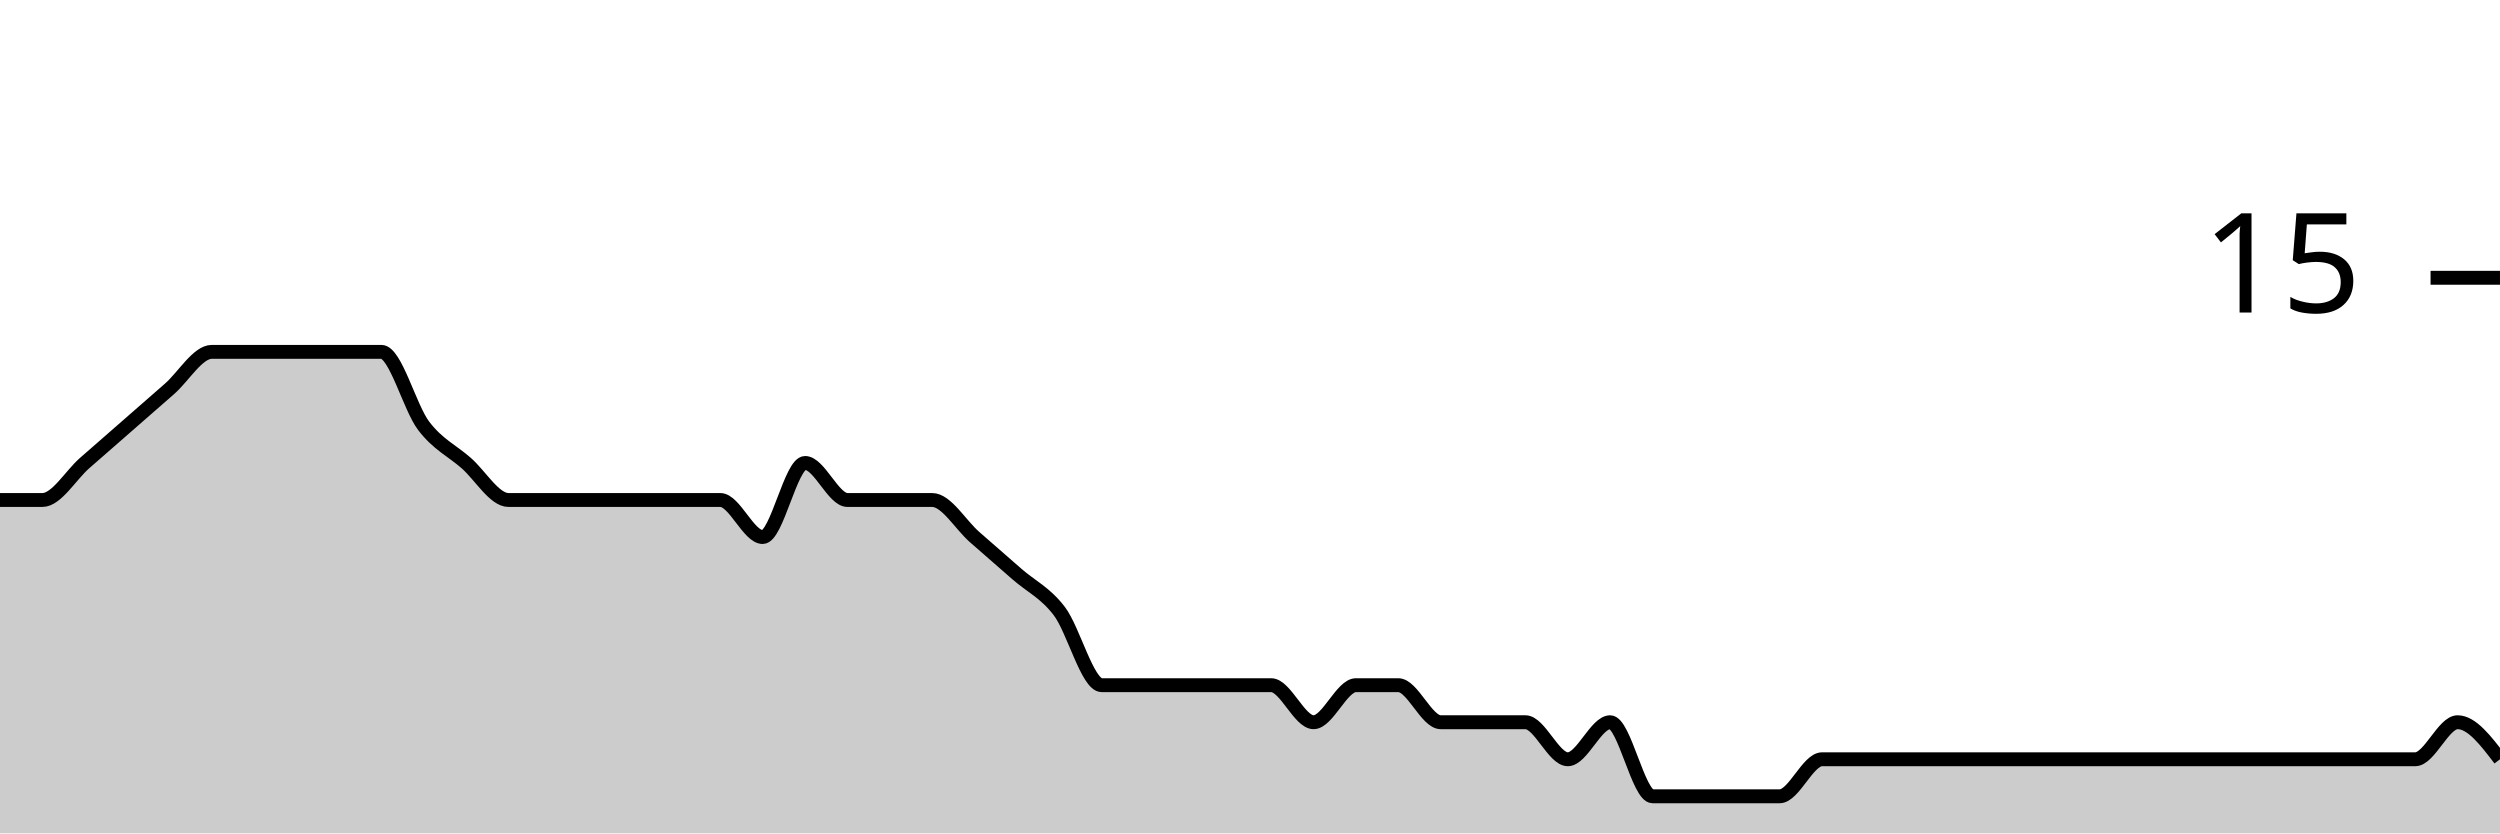
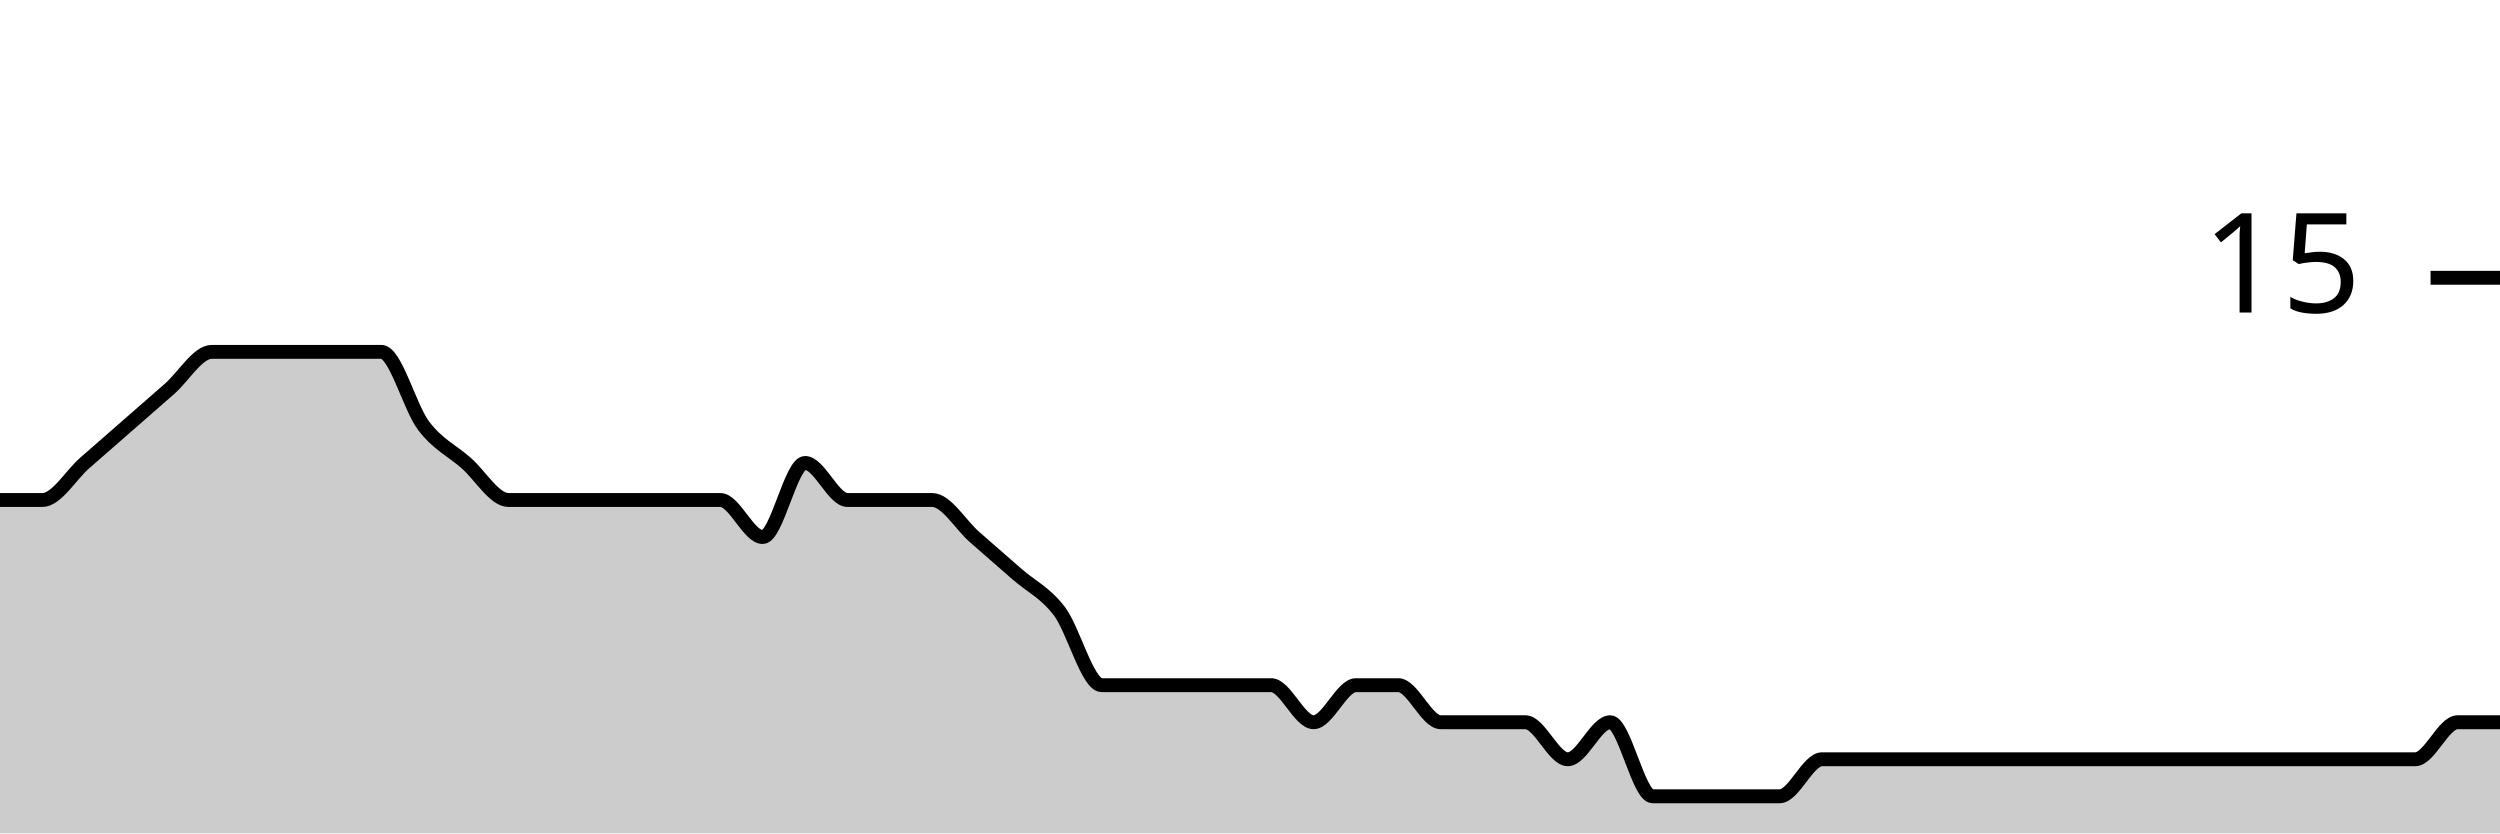
<svg xmlns="http://www.w3.org/2000/svg" viewBox="0 0 180 60">
  <g transform="translate(0,20)">
-     <path class="area" fill="rgba(0, 0, 0, 0.2)" d="M0,16C1.017,16,2.034,16,3.051,16C4.068,16,5.085,14.222,6.102,13.333C7.119,12.444,8.136,11.556,9.153,10.667C10.169,9.778,11.186,8.889,12.203,8C13.22,7.111,14.237,5.333,15.254,5.333C16.271,5.333,17.288,5.333,18.305,5.333C19.322,5.333,20.339,5.333,21.356,5.333C22.373,5.333,23.39,5.333,24.407,5.333C25.424,5.333,26.441,5.333,27.458,5.333C28.475,5.333,29.492,9.333,30.508,10.667C31.525,12,32.542,12.444,33.559,13.333C34.576,14.222,35.593,16,36.61,16C37.627,16,38.644,16,39.661,16C40.678,16,41.695,16,42.712,16C43.729,16,44.746,16,45.763,16C46.78,16,47.797,16,48.814,16C49.831,16,50.847,16,51.864,16C52.881,16,53.898,18.667,54.915,18.667C55.932,18.667,56.949,13.333,57.966,13.333C58.983,13.333,60,16,61.017,16C62.034,16,63.051,16,64.068,16C65.085,16,66.102,16,67.119,16C68.136,16,69.153,17.778,70.169,18.667C71.186,19.556,72.203,20.444,73.22,21.333C74.237,22.222,75.254,22.667,76.271,24C77.288,25.333,78.305,29.333,79.322,29.333C80.339,29.333,81.356,29.333,82.373,29.333C83.39,29.333,84.407,29.333,85.424,29.333C86.441,29.333,87.458,29.333,88.475,29.333C89.492,29.333,90.508,29.333,91.525,29.333C92.542,29.333,93.559,32,94.576,32C95.593,32,96.61,29.333,97.627,29.333C98.644,29.333,99.661,29.333,100.678,29.333C101.695,29.333,102.712,32,103.729,32C104.746,32,105.763,32,106.78,32C107.797,32,108.814,32,109.831,32C110.847,32,111.864,34.667,112.881,34.667C113.898,34.667,114.915,32,115.932,32C116.949,32,117.966,37.333,118.983,37.333C120,37.333,121.017,37.333,122.034,37.333C123.051,37.333,124.068,37.333,125.085,37.333C126.102,37.333,127.119,37.333,128.136,37.333C129.153,37.333,130.169,34.667,131.186,34.667C132.203,34.667,133.22,34.667,134.237,34.667C135.254,34.667,136.271,34.667,137.288,34.667C138.305,34.667,139.322,34.667,140.339,34.667C141.356,34.667,142.373,34.667,143.39,34.667C144.407,34.667,145.424,34.667,146.441,34.667C147.458,34.667,148.475,34.667,149.492,34.667C150.508,34.667,151.525,34.667,152.542,34.667C153.559,34.667,154.576,34.667,155.593,34.667C156.61,34.667,157.627,34.667,158.644,34.667C159.661,34.667,160.678,34.667,161.695,34.667C162.712,34.667,163.729,34.667,164.746,34.667C165.763,34.667,166.78,34.667,167.797,34.667C168.814,34.667,169.831,34.667,170.847,34.667C171.864,34.667,172.881,34.667,173.898,34.667C174.915,34.667,175.932,32,176.949,32C177.966,32,178.983,33.333,180,34.667L180,40C178.983,40,177.966,40,176.949,40C175.932,40,174.915,40,173.898,40C172.881,40,171.864,40,170.847,40C169.831,40,168.814,40,167.797,40C166.78,40,165.763,40,164.746,40C163.729,40,162.712,40,161.695,40C160.678,40,159.661,40,158.644,40C157.627,40,156.61,40,155.593,40C154.576,40,153.559,40,152.542,40C151.525,40,150.508,40,149.492,40C148.475,40,147.458,40,146.441,40C145.424,40,144.407,40,143.39,40C142.373,40,141.356,40,140.339,40C139.322,40,138.305,40,137.288,40C136.271,40,135.254,40,134.237,40C133.22,40,132.203,40,131.186,40C130.169,40,129.153,40,128.136,40C127.119,40,126.102,40,125.085,40C124.068,40,123.051,40,122.034,40C121.017,40,120,40,118.983,40C117.966,40,116.949,40,115.932,40C114.915,40,113.898,40,112.881,40C111.864,40,110.847,40,109.831,40C108.814,40,107.797,40,106.78,40C105.763,40,104.746,40,103.729,40C102.712,40,101.695,40,100.678,40C99.661,40,98.644,40,97.627,40C96.61,40,95.593,40,94.576,40C93.559,40,92.542,40,91.525,40C90.508,40,89.492,40,88.475,40C87.458,40,86.441,40,85.424,40C84.407,40,83.39,40,82.373,40C81.356,40,80.339,40,79.322,40C78.305,40,77.288,40,76.271,40C75.254,40,74.237,40,73.22,40C72.203,40,71.186,40,70.169,40C69.153,40,68.136,40,67.119,40C66.102,40,65.085,40,64.068,40C63.051,40,62.034,40,61.017,40C60,40,58.983,40,57.966,40C56.949,40,55.932,40,54.915,40C53.898,40,52.881,40,51.864,40C50.847,40,49.831,40,48.814,40C47.797,40,46.78,40,45.763,40C44.746,40,43.729,40,42.712,40C41.695,40,40.678,40,39.661,40C38.644,40,37.627,40,36.61,40C35.593,40,34.576,40,33.559,40C32.542,40,31.525,40,30.508,40C29.492,40,28.475,40,27.458,40C26.441,40,25.424,40,24.407,40C23.39,40,22.373,40,21.356,40C20.339,40,19.322,40,18.305,40C17.288,40,16.271,40,15.254,40C14.237,40,13.22,40,12.203,40C11.186,40,10.169,40,9.153,40C8.136,40,7.119,40,6.102,40C5.085,40,4.068,40,3.051,40C2.034,40,1.017,40,0,40Z" />
-     <path class="line" stroke="black" fill="none" d="M0,16C1.017,16,2.034,16,3.051,16C4.068,16,5.085,14.222,6.102,13.333C7.119,12.444,8.136,11.556,9.153,10.667C10.169,9.778,11.186,8.889,12.203,8C13.22,7.111,14.237,5.333,15.254,5.333C16.271,5.333,17.288,5.333,18.305,5.333C19.322,5.333,20.339,5.333,21.356,5.333C22.373,5.333,23.39,5.333,24.407,5.333C25.424,5.333,26.441,5.333,27.458,5.333C28.475,5.333,29.492,9.333,30.508,10.667C31.525,12,32.542,12.444,33.559,13.333C34.576,14.222,35.593,16,36.61,16C37.627,16,38.644,16,39.661,16C40.678,16,41.695,16,42.712,16C43.729,16,44.746,16,45.763,16C46.78,16,47.797,16,48.814,16C49.831,16,50.847,16,51.864,16C52.881,16,53.898,18.667,54.915,18.667C55.932,18.667,56.949,13.333,57.966,13.333C58.983,13.333,60,16,61.017,16C62.034,16,63.051,16,64.068,16C65.085,16,66.102,16,67.119,16C68.136,16,69.153,17.778,70.169,18.667C71.186,19.556,72.203,20.444,73.22,21.333C74.237,22.222,75.254,22.667,76.271,24C77.288,25.333,78.305,29.333,79.322,29.333C80.339,29.333,81.356,29.333,82.373,29.333C83.39,29.333,84.407,29.333,85.424,29.333C86.441,29.333,87.458,29.333,88.475,29.333C89.492,29.333,90.508,29.333,91.525,29.333C92.542,29.333,93.559,32,94.576,32C95.593,32,96.61,29.333,97.627,29.333C98.644,29.333,99.661,29.333,100.678,29.333C101.695,29.333,102.712,32,103.729,32C104.746,32,105.763,32,106.78,32C107.797,32,108.814,32,109.831,32C110.847,32,111.864,34.667,112.881,34.667C113.898,34.667,114.915,32,115.932,32C116.949,32,117.966,37.333,118.983,37.333C120,37.333,121.017,37.333,122.034,37.333C123.051,37.333,124.068,37.333,125.085,37.333C126.102,37.333,127.119,37.333,128.136,37.333C129.153,37.333,130.169,34.667,131.186,34.667C132.203,34.667,133.22,34.667,134.237,34.667C135.254,34.667,136.271,34.667,137.288,34.667C138.305,34.667,139.322,34.667,140.339,34.667C141.356,34.667,142.373,34.667,143.39,34.667C144.407,34.667,145.424,34.667,146.441,34.667C147.458,34.667,148.475,34.667,149.492,34.667C150.508,34.667,151.525,34.667,152.542,34.667C153.559,34.667,154.576,34.667,155.593,34.667C156.61,34.667,157.627,34.667,158.644,34.667C159.661,34.667,160.678,34.667,161.695,34.667C162.712,34.667,163.729,34.667,164.746,34.667C165.763,34.667,166.78,34.667,167.797,34.667C168.814,34.667,169.831,34.667,170.847,34.667C171.864,34.667,172.881,34.667,173.898,34.667C174.915,34.667,175.932,32,176.949,32C177.966,32,178.983,33.333,180,34.667" />
+     <path class="area" fill="rgba(0, 0, 0, 0.2)" d="M0,16C1.017,16,2.034,16,3.051,16C4.068,16,5.085,14.222,6.102,13.333C7.119,12.444,8.136,11.556,9.153,10.667C10.169,9.778,11.186,8.889,12.203,8C13.22,7.111,14.237,5.333,15.254,5.333C16.271,5.333,17.288,5.333,18.305,5.333C19.322,5.333,20.339,5.333,21.356,5.333C22.373,5.333,23.39,5.333,24.407,5.333C25.424,5.333,26.441,5.333,27.458,5.333C28.475,5.333,29.492,9.333,30.508,10.667C31.525,12,32.542,12.444,33.559,13.333C34.576,14.222,35.593,16,36.61,16C37.627,16,38.644,16,39.661,16C40.678,16,41.695,16,42.712,16C43.729,16,44.746,16,45.763,16C46.78,16,47.797,16,48.814,16C49.831,16,50.847,16,51.864,16C52.881,16,53.898,18.667,54.915,18.667C55.932,18.667,56.949,13.333,57.966,13.333C58.983,13.333,60,16,61.017,16C62.034,16,63.051,16,64.068,16C65.085,16,66.102,16,67.119,16C68.136,16,69.153,17.778,70.169,18.667C71.186,19.556,72.203,20.444,73.22,21.333C74.237,22.222,75.254,22.667,76.271,24C77.288,25.333,78.305,29.333,79.322,29.333C80.339,29.333,81.356,29.333,82.373,29.333C83.39,29.333,84.407,29.333,85.424,29.333C86.441,29.333,87.458,29.333,88.475,29.333C89.492,29.333,90.508,29.333,91.525,29.333C92.542,29.333,93.559,32,94.576,32C95.593,32,96.61,29.333,97.627,29.333C98.644,29.333,99.661,29.333,100.678,29.333C101.695,29.333,102.712,32,103.729,32C104.746,32,105.763,32,106.78,32C107.797,32,108.814,32,109.831,32C110.847,32,111.864,34.667,112.881,34.667C113.898,34.667,114.915,32,115.932,32C116.949,32,117.966,37.333,118.983,37.333C120,37.333,121.017,37.333,122.034,37.333C123.051,37.333,124.068,37.333,125.085,37.333C126.102,37.333,127.119,37.333,128.136,37.333C129.153,37.333,130.169,34.667,131.186,34.667C132.203,34.667,133.22,34.667,134.237,34.667C135.254,34.667,136.271,34.667,137.288,34.667C138.305,34.667,139.322,34.667,140.339,34.667C141.356,34.667,142.373,34.667,143.39,34.667C144.407,34.667,145.424,34.667,146.441,34.667C147.458,34.667,148.475,34.667,149.492,34.667C150.508,34.667,151.525,34.667,152.542,34.667C153.559,34.667,154.576,34.667,155.593,34.667C156.61,34.667,157.627,34.667,158.644,34.667C159.661,34.667,160.678,34.667,161.695,34.667C162.712,34.667,163.729,34.667,164.746,34.667C165.763,34.667,166.78,34.667,167.797,34.667C168.814,34.667,169.831,34.667,170.847,34.667C171.864,34.667,172.881,34.667,173.898,34.667C174.915,34.667,175.932,32,176.949,32C177.966,32,178.983,32,180,32L180,40C178.983,40,177.966,40,176.949,40C175.932,40,174.915,40,173.898,40C172.881,40,171.864,40,170.847,40C169.831,40,168.814,40,167.797,40C166.78,40,165.763,40,164.746,40C163.729,40,162.712,40,161.695,40C160.678,40,159.661,40,158.644,40C157.627,40,156.61,40,155.593,40C154.576,40,153.559,40,152.542,40C151.525,40,150.508,40,149.492,40C148.475,40,147.458,40,146.441,40C145.424,40,144.407,40,143.39,40C142.373,40,141.356,40,140.339,40C139.322,40,138.305,40,137.288,40C136.271,40,135.254,40,134.237,40C133.22,40,132.203,40,131.186,40C130.169,40,129.153,40,128.136,40C127.119,40,126.102,40,125.085,40C124.068,40,123.051,40,122.034,40C121.017,40,120,40,118.983,40C117.966,40,116.949,40,115.932,40C114.915,40,113.898,40,112.881,40C111.864,40,110.847,40,109.831,40C108.814,40,107.797,40,106.78,40C105.763,40,104.746,40,103.729,40C102.712,40,101.695,40,100.678,40C99.661,40,98.644,40,97.627,40C96.61,40,95.593,40,94.576,40C93.559,40,92.542,40,91.525,40C90.508,40,89.492,40,88.475,40C87.458,40,86.441,40,85.424,40C84.407,40,83.39,40,82.373,40C81.356,40,80.339,40,79.322,40C78.305,40,77.288,40,76.271,40C75.254,40,74.237,40,73.22,40C72.203,40,71.186,40,70.169,40C69.153,40,68.136,40,67.119,40C66.102,40,65.085,40,64.068,40C63.051,40,62.034,40,61.017,40C60,40,58.983,40,57.966,40C56.949,40,55.932,40,54.915,40C53.898,40,52.881,40,51.864,40C50.847,40,49.831,40,48.814,40C47.797,40,46.78,40,45.763,40C44.746,40,43.729,40,42.712,40C41.695,40,40.678,40,39.661,40C38.644,40,37.627,40,36.61,40C35.593,40,34.576,40,33.559,40C32.542,40,31.525,40,30.508,40C29.492,40,28.475,40,27.458,40C26.441,40,25.424,40,24.407,40C23.39,40,22.373,40,21.356,40C20.339,40,19.322,40,18.305,40C17.288,40,16.271,40,15.254,40C14.237,40,13.22,40,12.203,40C11.186,40,10.169,40,9.153,40C8.136,40,7.119,40,6.102,40C5.085,40,4.068,40,3.051,40C2.034,40,1.017,40,0,40Z" />
+     <path class="line" stroke="black" fill="none" d="M0,16C1.017,16,2.034,16,3.051,16C4.068,16,5.085,14.222,6.102,13.333C7.119,12.444,8.136,11.556,9.153,10.667C10.169,9.778,11.186,8.889,12.203,8C13.22,7.111,14.237,5.333,15.254,5.333C16.271,5.333,17.288,5.333,18.305,5.333C19.322,5.333,20.339,5.333,21.356,5.333C22.373,5.333,23.39,5.333,24.407,5.333C25.424,5.333,26.441,5.333,27.458,5.333C28.475,5.333,29.492,9.333,30.508,10.667C31.525,12,32.542,12.444,33.559,13.333C34.576,14.222,35.593,16,36.61,16C37.627,16,38.644,16,39.661,16C40.678,16,41.695,16,42.712,16C43.729,16,44.746,16,45.763,16C46.78,16,47.797,16,48.814,16C49.831,16,50.847,16,51.864,16C52.881,16,53.898,18.667,54.915,18.667C55.932,18.667,56.949,13.333,57.966,13.333C58.983,13.333,60,16,61.017,16C62.034,16,63.051,16,64.068,16C65.085,16,66.102,16,67.119,16C68.136,16,69.153,17.778,70.169,18.667C71.186,19.556,72.203,20.444,73.22,21.333C74.237,22.222,75.254,22.667,76.271,24C77.288,25.333,78.305,29.333,79.322,29.333C80.339,29.333,81.356,29.333,82.373,29.333C83.39,29.333,84.407,29.333,85.424,29.333C86.441,29.333,87.458,29.333,88.475,29.333C89.492,29.333,90.508,29.333,91.525,29.333C92.542,29.333,93.559,32,94.576,32C95.593,32,96.61,29.333,97.627,29.333C98.644,29.333,99.661,29.333,100.678,29.333C101.695,29.333,102.712,32,103.729,32C104.746,32,105.763,32,106.78,32C107.797,32,108.814,32,109.831,32C110.847,32,111.864,34.667,112.881,34.667C113.898,34.667,114.915,32,115.932,32C116.949,32,117.966,37.333,118.983,37.333C120,37.333,121.017,37.333,122.034,37.333C123.051,37.333,124.068,37.333,125.085,37.333C126.102,37.333,127.119,37.333,128.136,37.333C129.153,37.333,130.169,34.667,131.186,34.667C132.203,34.667,133.22,34.667,134.237,34.667C135.254,34.667,136.271,34.667,137.288,34.667C138.305,34.667,139.322,34.667,140.339,34.667C141.356,34.667,142.373,34.667,143.39,34.667C144.407,34.667,145.424,34.667,146.441,34.667C147.458,34.667,148.475,34.667,149.492,34.667C150.508,34.667,151.525,34.667,152.542,34.667C153.559,34.667,154.576,34.667,155.593,34.667C156.61,34.667,157.627,34.667,158.644,34.667C159.661,34.667,160.678,34.667,161.695,34.667C162.712,34.667,163.729,34.667,164.746,34.667C165.763,34.667,166.78,34.667,167.797,34.667C168.814,34.667,169.831,34.667,170.847,34.667C171.864,34.667,172.881,34.667,173.898,34.667C174.915,34.667,175.932,32,176.949,32C177.966,32,178.983,32,180,32" />
    <path class="axis-ceiling" stroke-width="1" stroke="black" fill="none" d="M175,0L180,0" />
    <text class="axis-ceiling-label" font-family="sans-serif" text-anchor="end" font-size="10px" x="170" y="2.5">15</text>
  </g>
</svg>
